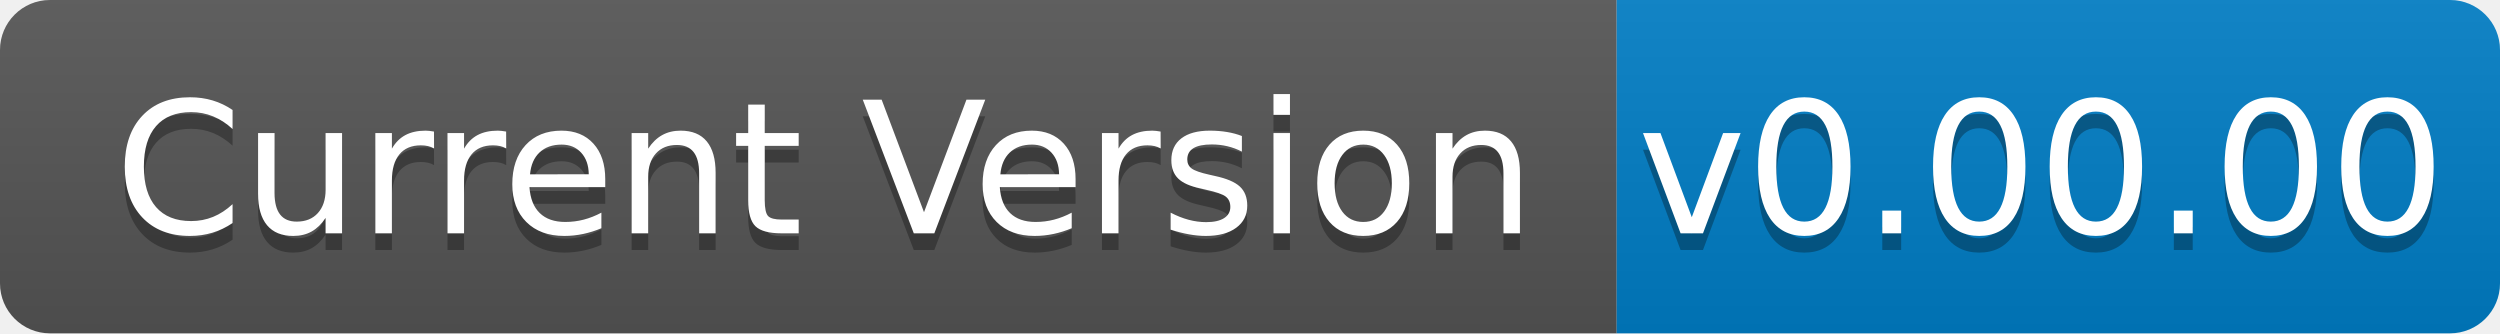
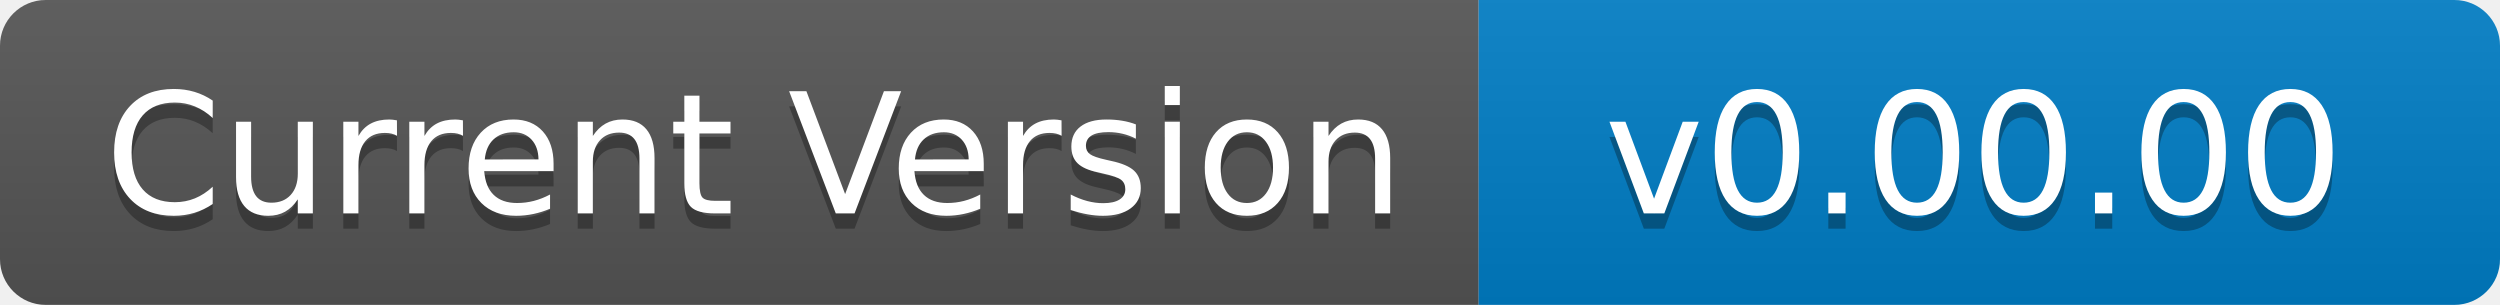
- <svg xmlns="http://www.w3.org/2000/svg" width="150" height="20" role="img" aria-label="Current Version: v0.00.00">
+ <svg xmlns="http://www.w3.org/2000/svg" width="164" height="20" role="img" aria-label="Current Version: v0.00.00">
  <linearGradient id="s" x2="0" y2="100%">
    <stop offset="0" stop-color="#bbb" stop-opacity=".1" />
    <stop offset="1" stop-opacity=".1" />
  </linearGradient>
  <clipPath id="r">
-     <rect width="150" height="20" rx="3" fill="#fff" />
+     <rect width="164" height="20" rx="3" fill="#fff" />
  </clipPath>
  <g clip-path="url(#r)">
    <rect width="97" height="20" fill="#555" />
-     <rect x="97" width="53" height="20" fill="#007ec6" />
-     <rect width="150" height="20" fill="url(#s)" />
+     <rect x="97" width="67" height="20" fill="#007ec6" />
+     <rect width="164" height="20" fill="url(#s)" />
  </g>
  <g fill="#fff" text-anchor="middle" font-family="Verdana,Geneva,DejaVu Sans,sans-serif" text-rendering="geometricPrecision" font-size="110">
    <text aria-hidden="true" x="495" y="150" fill="#010101" fill-opacity=".3" transform="scale(.1)" textLength="870">Current Version</text>
    <text x="495" y="140" transform="scale(.1)" fill="#fff" textLength="870">Current Version</text>
-     <text aria-hidden="true" x="1225" y="150" fill="#010101" fill-opacity=".3" transform="scale(.1)" textLength="430">v0.00.00</text>
-     <text x="1225" y="140" transform="scale(.1)" fill="#fff" textLength="430">v0.00.00</text>
+     <text aria-hidden="true" x="1295" y="150" fill="#010101" fill-opacity=".3" transform="scale(.1)" textLength="570">v0.00.00</text>
+     <text x="1295" y="140" transform="scale(.1)" fill="#fff" textLength="570">v0.00.00</text>
  </g>
</svg>
